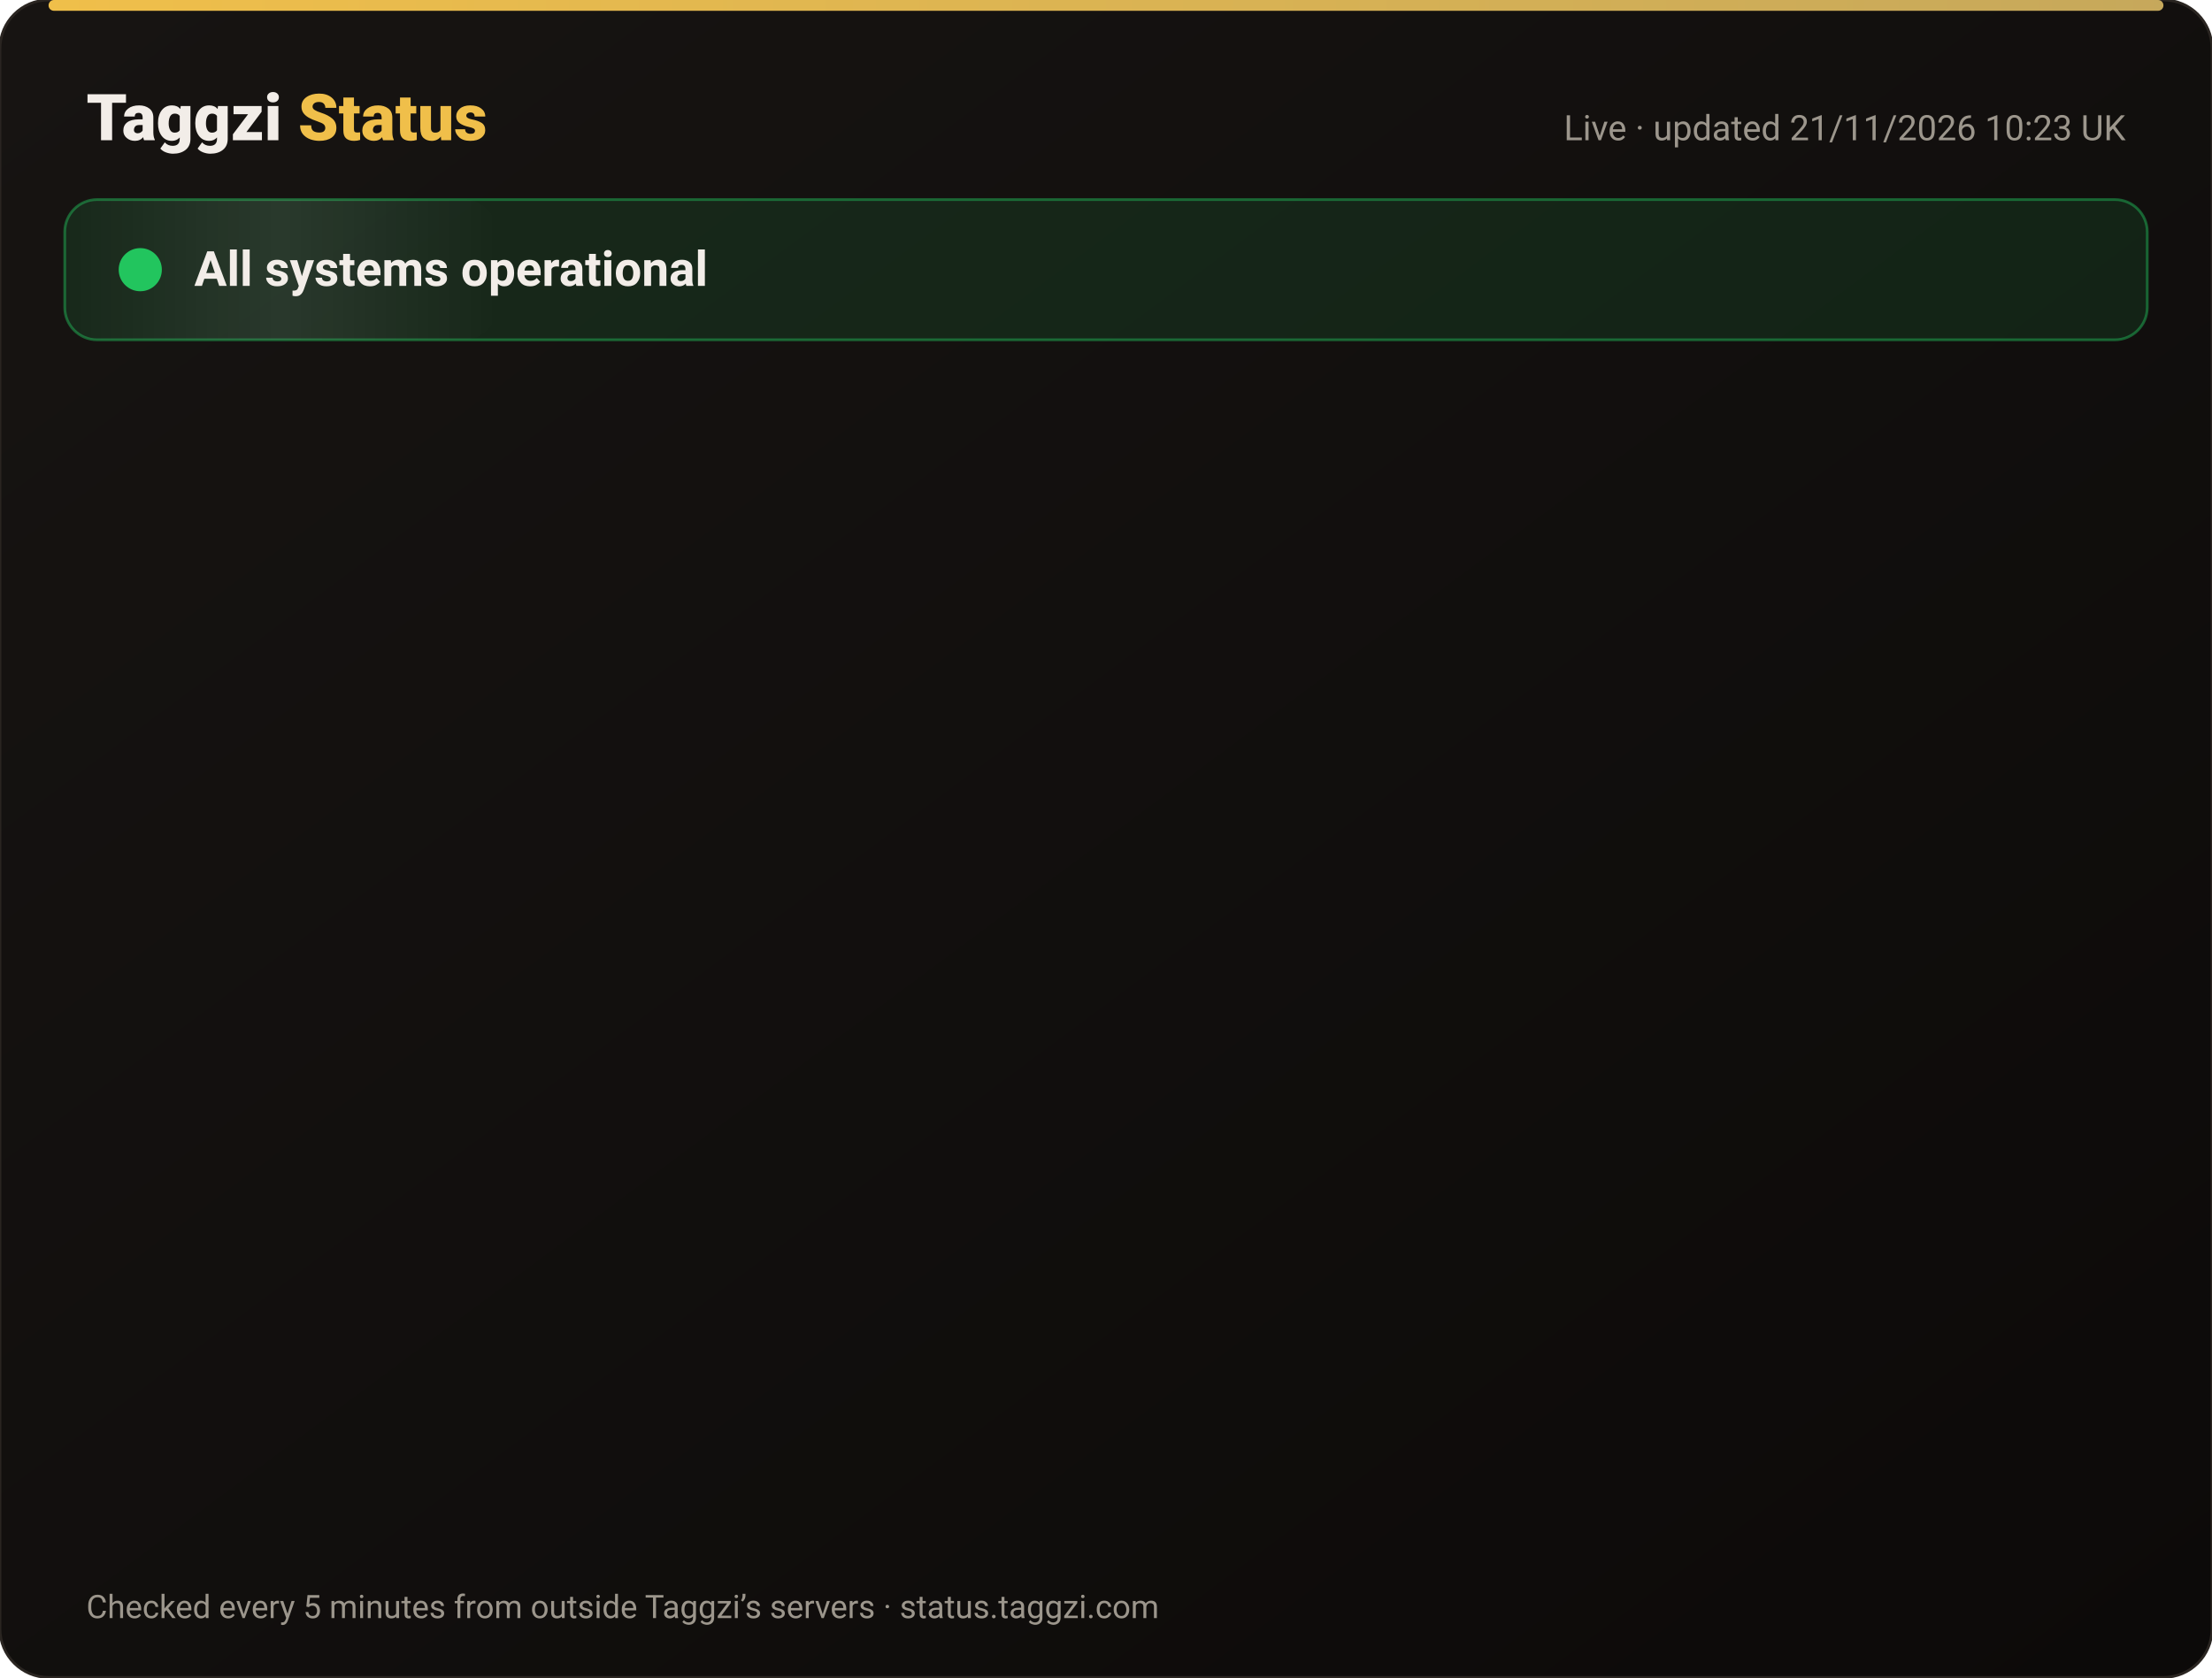
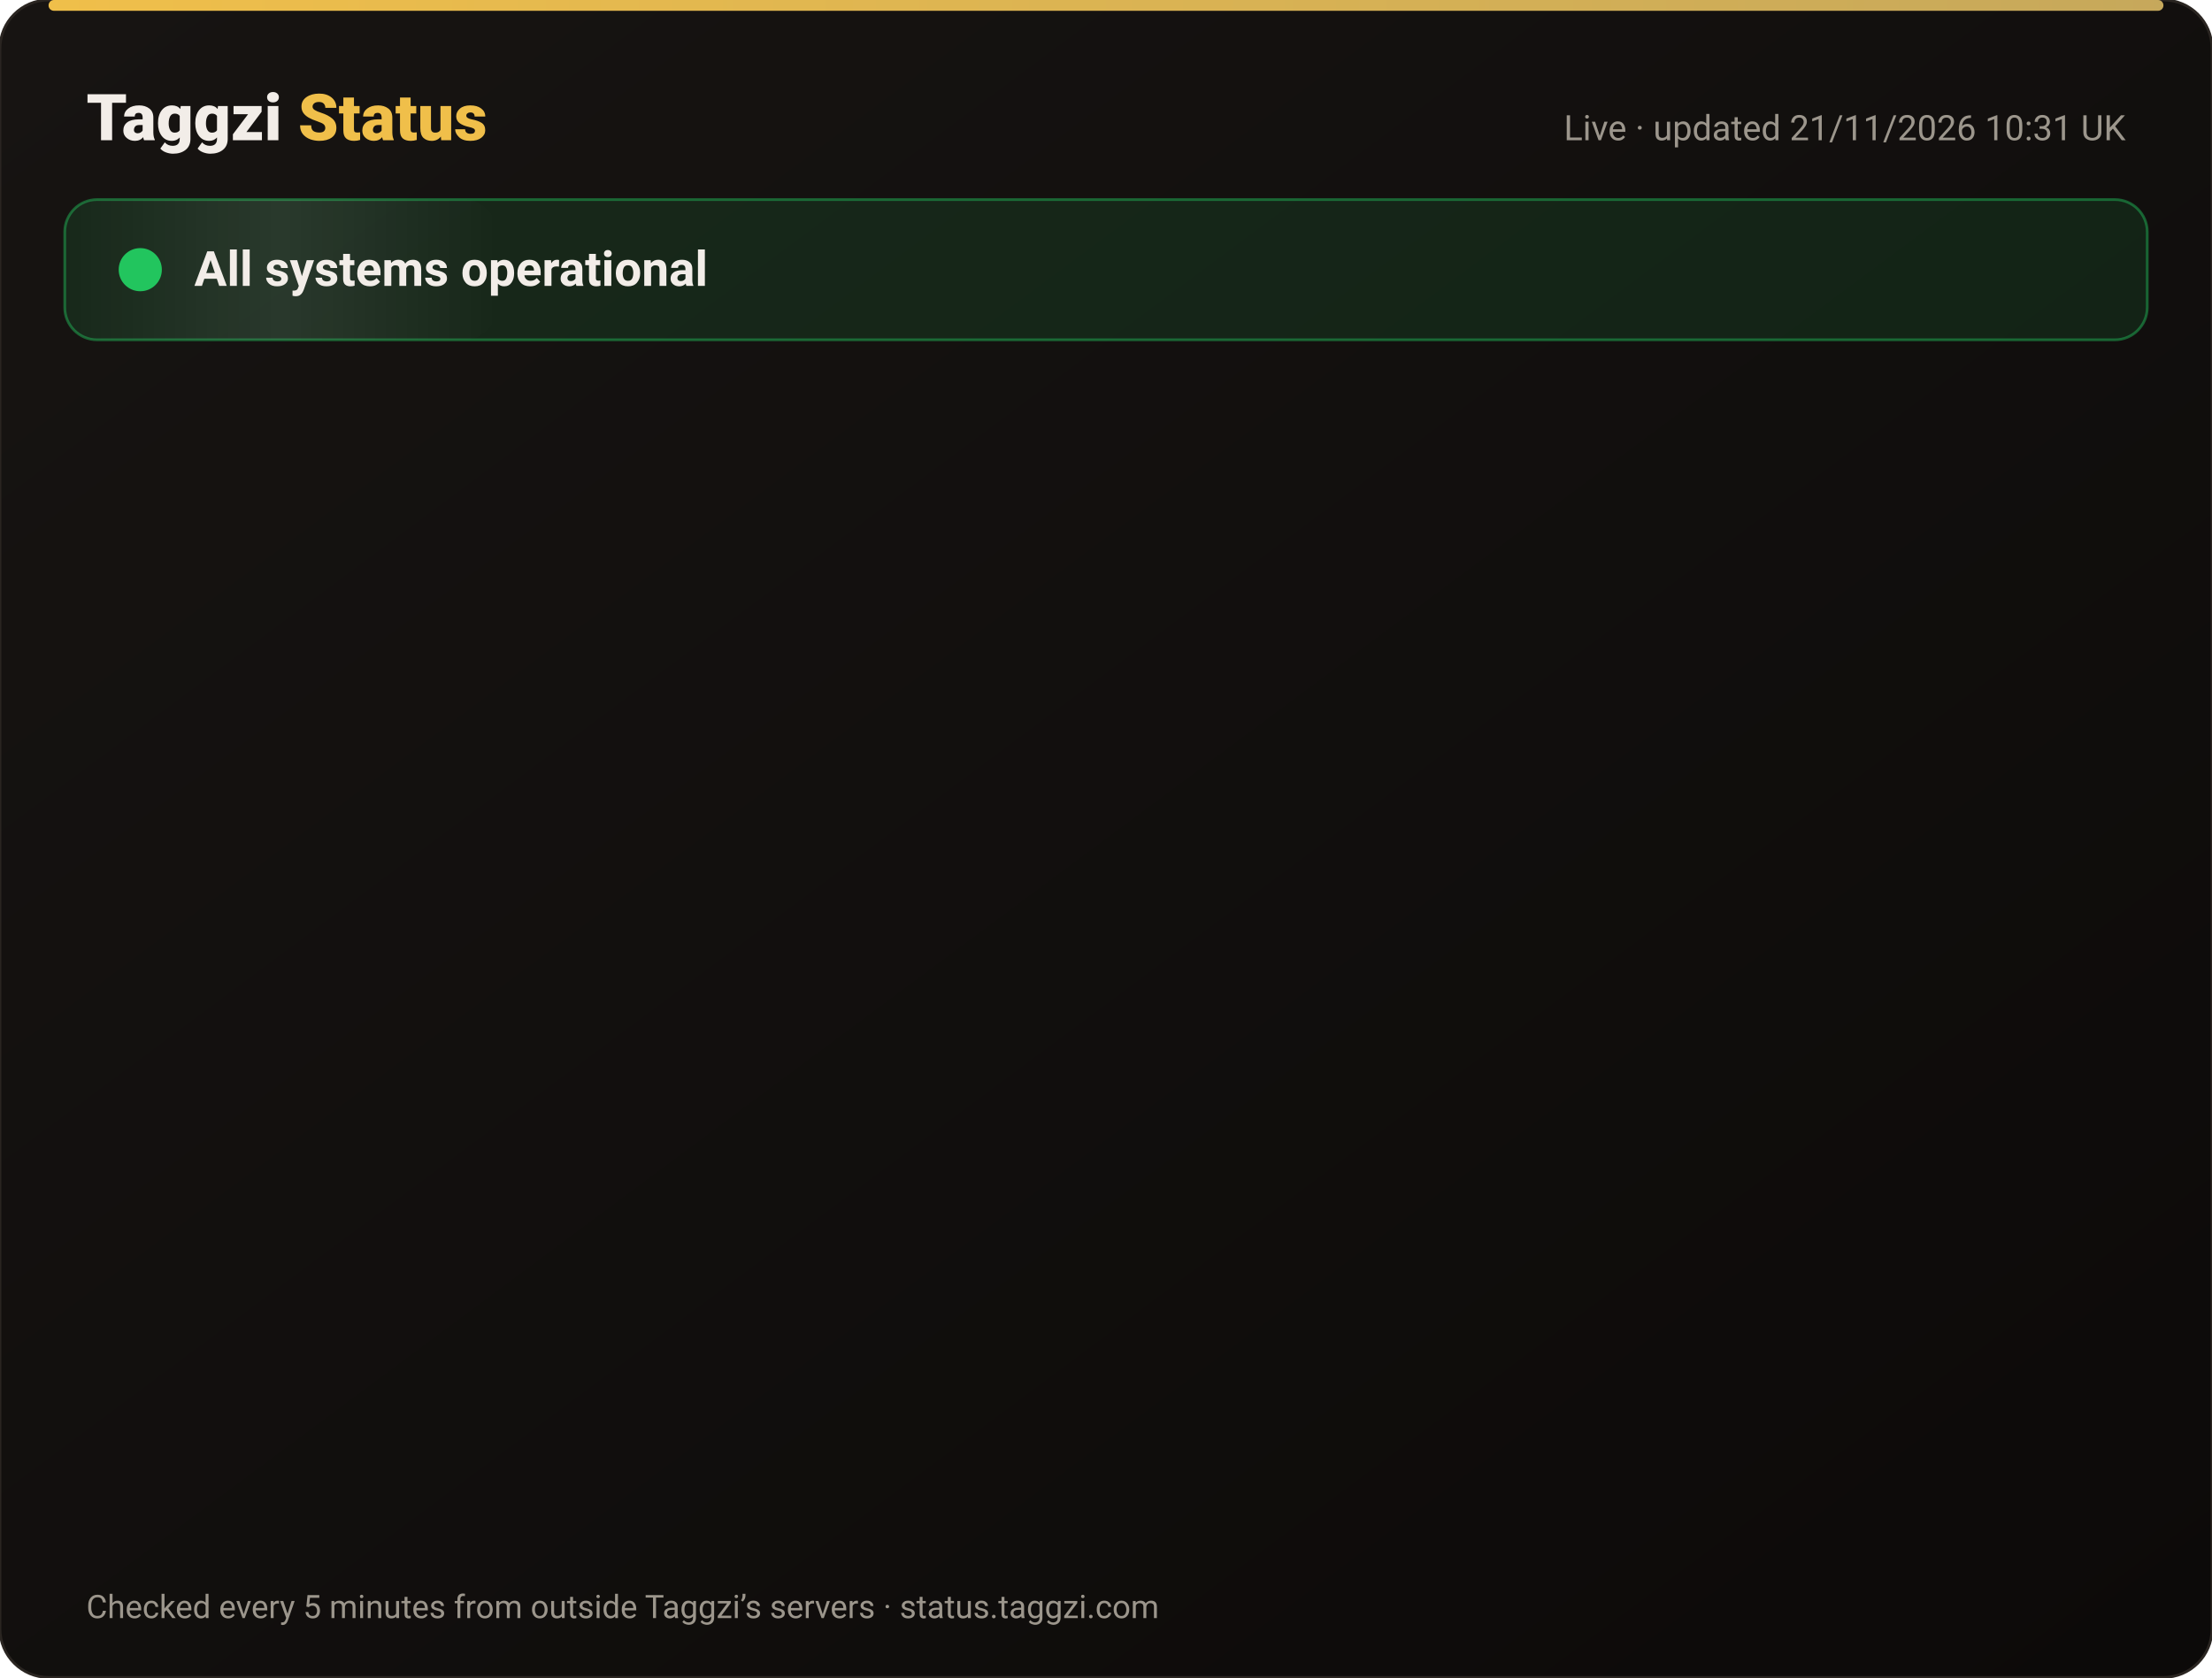
<svg xmlns="http://www.w3.org/2000/svg" width="820" height="622" viewBox="0 0 820 622" font-family="-apple-system,Segoe UI,Roboto,Helvetica,Arial,sans-serif">
  <defs>
    <linearGradient id="bg" x1="0" y1="0" x2="1" y2="1">
      <stop offset="0" stop-color="#171412" />
      <stop offset="1" stop-color="#0C0A09" />
    </linearGradient>
    <linearGradient id="gold" x1="0" x2="1">
      <stop offset="0" stop-color="#F0BF4A" />
      <stop offset="1" stop-color="#c6a85b" />
    </linearGradient>
    <linearGradient id="shine" x1="0" x2="1">
      <stop offset="0" stop-color="#fff" stop-opacity="0" />
      <stop offset=".5" stop-color="#fff" stop-opacity=".08" />
      <stop offset="1" stop-color="#fff" stop-opacity="0" />
    </linearGradient>
  </defs>
  <rect width="820" height="622" rx="18" fill="url(#bg)" stroke="#2a2521" />
  <rect x="18" y="0" width="784" height="4" rx="2" fill="url(#gold)" />
  <text x="32" y="52" font-size="24" font-weight="800" fill="#F2EDE8">Taggzi <tspan fill="#F0BF4A">Status</tspan>
  </text>
-   <text x="788" y="52" font-size="13" fill="#9C968C" text-anchor="end">Live · updated 21/11/2026 10:23 UK</text>
+   <text x="788" y="52" font-size="13" fill="#9C968C" text-anchor="end">Live · updated 21/11/2026 10:31 UK</text>
  <rect x="24" y="74" width="772" height="52" rx="12" fill="#22c55e" fill-opacity=".12" stroke="#22c55e" stroke-opacity=".45" />
  <rect x="24" y="74" width="160" height="52" rx="12" fill="url(#shine)">
    <animate attributeName="x" from="-160" to="820" dur="4s" repeatCount="indefinite" />
  </rect>
  <circle cx="52" cy="100" r="7" fill="#22c55e" />
  <circle cx="52" cy="100" r="7" fill="none" stroke="#22c55e" stroke-width="2">
    <animate attributeName="r" values="7;15;7" dur="2s" repeatCount="indefinite" />
    <animate attributeName="opacity" values=".9;0;.9" dur="2s" repeatCount="indefinite" />
  </circle>
  <text x="72" y="106" font-size="18" font-weight="700" fill="#F2EDE8">All systems operational</text>
  <g opacity="0">
    <animate attributeName="opacity" from="0" to="1" begin="0.00s" dur=".6s" fill="freeze" />
    <line x1="32" y1="188" x2="788" y2="188" stroke="#2a2521" />
    <circle cx="44" cy="166" r="6" fill="#22c55e">
      <animate attributeName="opacity" values="1;.45;1" dur="2.4s" begin="0.00s" repeatCount="indefinite" />
    </circle>
    <text x="62" y="171" font-size="15" font-weight="650" fill="#F2EDE8">Website</text>
    <text x="630" y="171" font-size="13" fill="#9C968C" text-anchor="end">99.97% uptime</text>
    <rect x="648" y="154" width="140" height="24" rx="12" fill="#22c55e" fill-opacity=".14" stroke="#22c55e" stroke-opacity=".5" />
    <text x="718" y="171" font-size="12" font-weight="700" fill="#22c55e" text-anchor="middle">Operational</text>
  </g>
  <g opacity="0">
    <animate attributeName="opacity" from="0" to="1" begin="0.15s" dur=".6s" fill="freeze" />
    <line x1="32" y1="234" x2="788" y2="234" stroke="#2a2521" />
    <circle cx="44" cy="212" r="6" fill="#22c55e">
      <animate attributeName="opacity" values="1;.45;1" dur="2.4s" begin="0.15s" repeatCount="indefinite" />
    </circle>
    <text x="62" y="217" font-size="15" font-weight="650" fill="#F2EDE8">Tag scans</text>
    <text x="630" y="217" font-size="13" fill="#9C968C" text-anchor="end">99.97% uptime</text>
    <rect x="648" y="200" width="140" height="24" rx="12" fill="#22c55e" fill-opacity=".14" stroke="#22c55e" stroke-opacity=".5" />
    <text x="718" y="217" font-size="12" font-weight="700" fill="#22c55e" text-anchor="middle">Operational</text>
  </g>
  <g opacity="0">
    <animate attributeName="opacity" from="0" to="1" begin="0.30s" dur=".6s" fill="freeze" />
    <line x1="32" y1="280" x2="788" y2="280" stroke="#2a2521" />
    <circle cx="44" cy="258" r="6" fill="#22c55e">
      <animate attributeName="opacity" values="1;.45;1" dur="2.4s" begin="0.30s" repeatCount="indefinite" />
    </circle>
    <text x="62" y="263" font-size="15" font-weight="650" fill="#F2EDE8">Manual tag lookup</text>
    <text x="630" y="263" font-size="13" fill="#9C968C" text-anchor="end">99.97% uptime</text>
    <rect x="648" y="246" width="140" height="24" rx="12" fill="#22c55e" fill-opacity=".14" stroke="#22c55e" stroke-opacity=".5" />
    <text x="718" y="263" font-size="12" font-weight="700" fill="#22c55e" text-anchor="middle">Operational</text>
  </g>
  <g opacity="0">
    <animate attributeName="opacity" from="0" to="1" begin="0.45s" dur=".6s" fill="freeze" />
    <line x1="32" y1="326" x2="788" y2="326" stroke="#2a2521" />
    <circle cx="44" cy="304" r="6" fill="#22c55e">
      <animate attributeName="opacity" values="1;.45;1" dur="2.4s" begin="0.45s" repeatCount="indefinite" />
    </circle>
    <text x="62" y="309" font-size="15" font-weight="650" fill="#F2EDE8">App &amp; login</text>
    <text x="630" y="309" font-size="13" fill="#9C968C" text-anchor="end">99.97% uptime</text>
    <rect x="648" y="292" width="140" height="24" rx="12" fill="#22c55e" fill-opacity=".14" stroke="#22c55e" stroke-opacity=".5" />
    <text x="718" y="309" font-size="12" font-weight="700" fill="#22c55e" text-anchor="middle">Operational</text>
  </g>
  <g opacity="0">
    <animate attributeName="opacity" from="0" to="1" begin="0.60s" dur=".6s" fill="freeze" />
    <line x1="32" y1="372" x2="788" y2="372" stroke="#2a2521" />
    <circle cx="44" cy="350" r="6" fill="#22c55e">
      <animate attributeName="opacity" values="1;.45;1" dur="2.4s" begin="0.60s" repeatCount="indefinite" />
    </circle>
    <text x="62" y="355" font-size="15" font-weight="650" fill="#F2EDE8">Community alerts</text>
    <text x="630" y="355" font-size="13" fill="#9C968C" text-anchor="end">99.97% uptime</text>
    <rect x="648" y="338" width="140" height="24" rx="12" fill="#22c55e" fill-opacity=".14" stroke="#22c55e" stroke-opacity=".5" />
    <text x="718" y="355" font-size="12" font-weight="700" fill="#22c55e" text-anchor="middle">Operational</text>
  </g>
  <g opacity="0">
    <animate attributeName="opacity" from="0" to="1" begin="0.75s" dur=".6s" fill="freeze" />
    <line x1="32" y1="418" x2="788" y2="418" stroke="#2a2521" />
    <circle cx="44" cy="396" r="6" fill="#22c55e">
      <animate attributeName="opacity" values="1;.45;1" dur="2.4s" begin="0.75s" repeatCount="indefinite" />
    </circle>
    <text x="62" y="401" font-size="15" font-weight="650" fill="#F2EDE8">Private calling</text>
    <text x="630" y="401" font-size="13" fill="#9C968C" text-anchor="end">99.97% uptime</text>
    <rect x="648" y="384" width="140" height="24" rx="12" fill="#22c55e" fill-opacity=".14" stroke="#22c55e" stroke-opacity=".5" />
    <text x="718" y="401" font-size="12" font-weight="700" fill="#22c55e" text-anchor="middle">Operational</text>
  </g>
  <g opacity="0">
    <animate attributeName="opacity" from="0" to="1" begin="0.90s" dur=".6s" fill="freeze" />
    <line x1="32" y1="464" x2="788" y2="464" stroke="#2a2521" />
    <circle cx="44" cy="442" r="6" fill="#22c55e">
      <animate attributeName="opacity" values="1;.45;1" dur="2.4s" begin="0.90s" repeatCount="indefinite" />
    </circle>
    <text x="62" y="447" font-size="15" font-weight="650" fill="#F2EDE8">Payments</text>
    <text x="630" y="447" font-size="13" fill="#9C968C" text-anchor="end">99.97% uptime</text>
    <rect x="648" y="430" width="140" height="24" rx="12" fill="#22c55e" fill-opacity=".14" stroke="#22c55e" stroke-opacity=".5" />
    <text x="718" y="447" font-size="12" font-weight="700" fill="#22c55e" text-anchor="middle">Operational</text>
  </g>
  <g opacity="0">
    <animate attributeName="opacity" from="0" to="1" begin="1.05s" dur=".6s" fill="freeze" />
    <line x1="32" y1="510" x2="788" y2="510" stroke="#2a2521" />
    <circle cx="44" cy="488" r="6" fill="#22c55e">
      <animate attributeName="opacity" values="1;.45;1" dur="2.4s" begin="1.05s" repeatCount="indefinite" />
    </circle>
    <text x="62" y="493" font-size="15" font-weight="650" fill="#F2EDE8">Email &amp; support</text>
    <text x="630" y="493" font-size="13" fill="#9C968C" text-anchor="end">99.97% uptime</text>
    <rect x="648" y="476" width="140" height="24" rx="12" fill="#22c55e" fill-opacity=".14" stroke="#22c55e" stroke-opacity=".5" />
    <text x="718" y="493" font-size="12" font-weight="700" fill="#22c55e" text-anchor="middle">Operational</text>
  </g>
  <g opacity="0">
    <animate attributeName="opacity" from="0" to="1" begin="1.20s" dur=".6s" fill="freeze" />
    <line x1="32" y1="556" x2="788" y2="556" stroke="#2a2521" />
    <circle cx="44" cy="534" r="6" fill="#22c55e">
      <animate attributeName="opacity" values="1;.45;1" dur="2.4s" begin="1.20s" repeatCount="indefinite" />
    </circle>
    <text x="62" y="539" font-size="15" font-weight="650" fill="#F2EDE8">Secure connection (SSL)</text>
    <text x="630" y="539" font-size="13" fill="#9C968C" text-anchor="end">100.00% uptime</text>
    <rect x="648" y="522" width="140" height="24" rx="12" fill="#22c55e" fill-opacity=".14" stroke="#22c55e" stroke-opacity=".5" />
    <text x="718" y="539" font-size="12" font-weight="700" fill="#22c55e" text-anchor="middle">Operational</text>
  </g>
  <text x="32" y="600" font-size="12" fill="#9C968C">Checked every 5 minutes from outside Taggzi’s servers · status.taggzi.com</text>
</svg>
